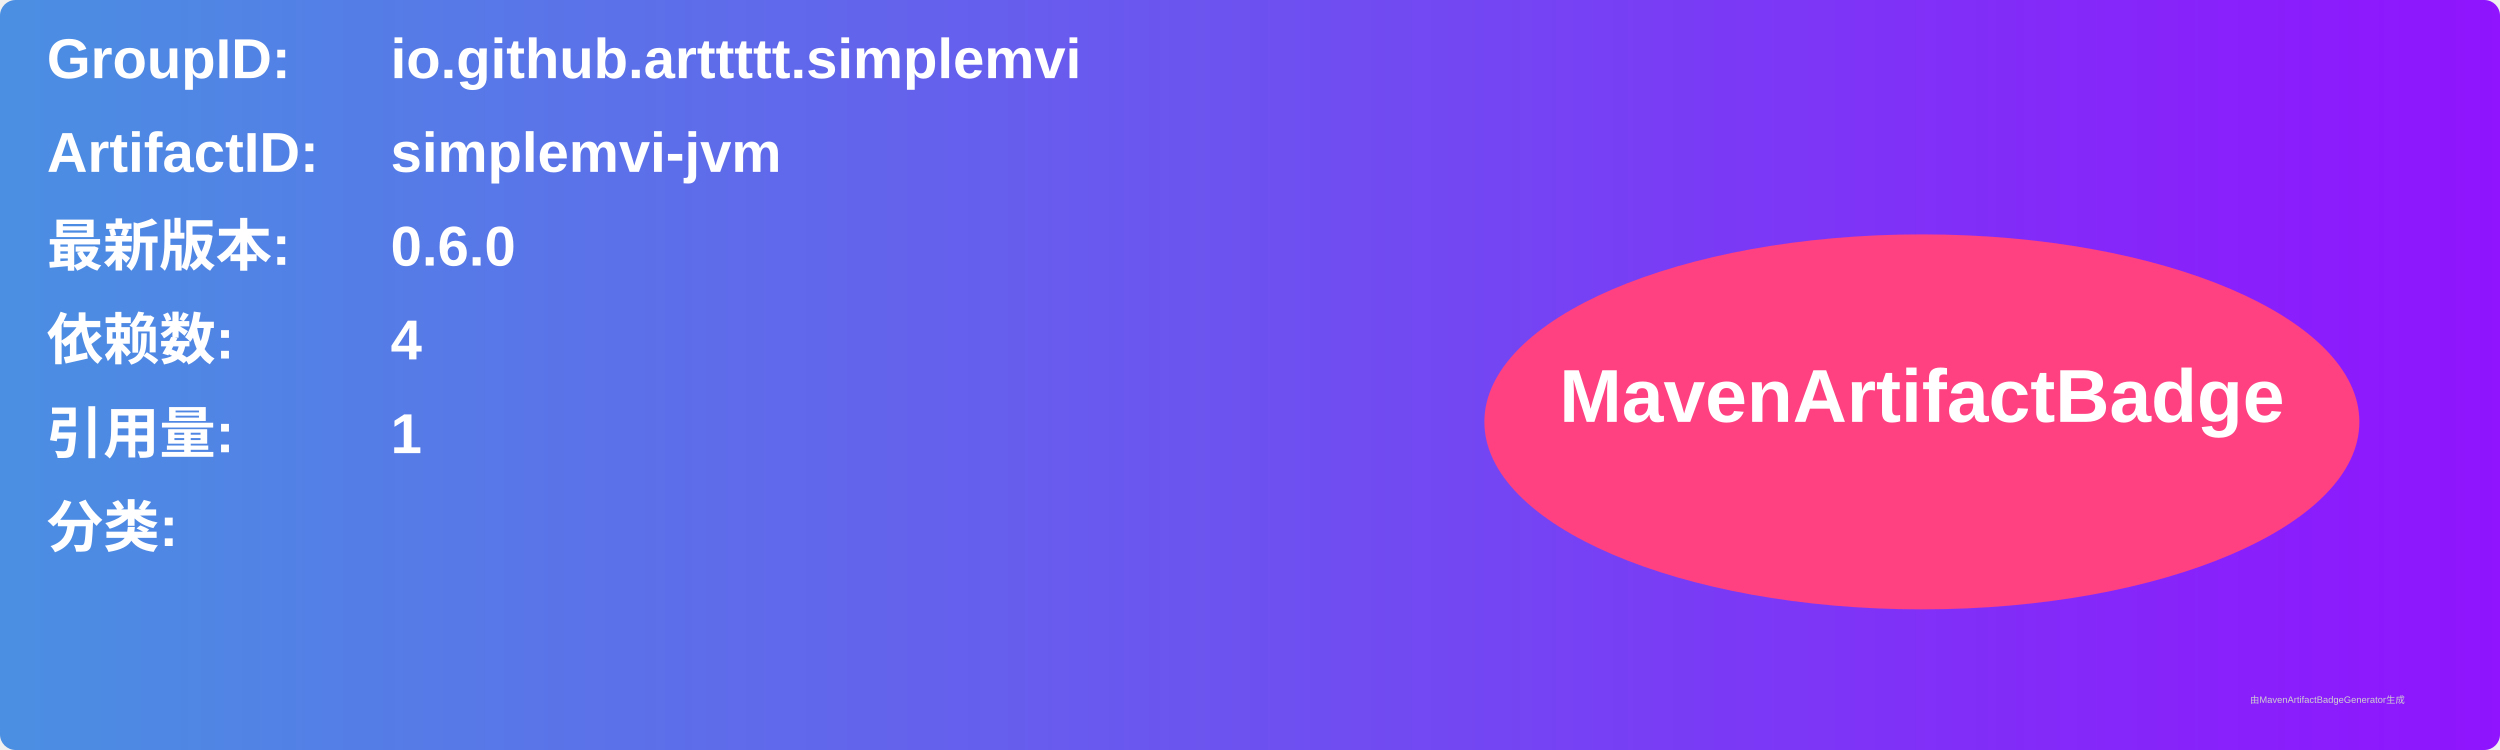
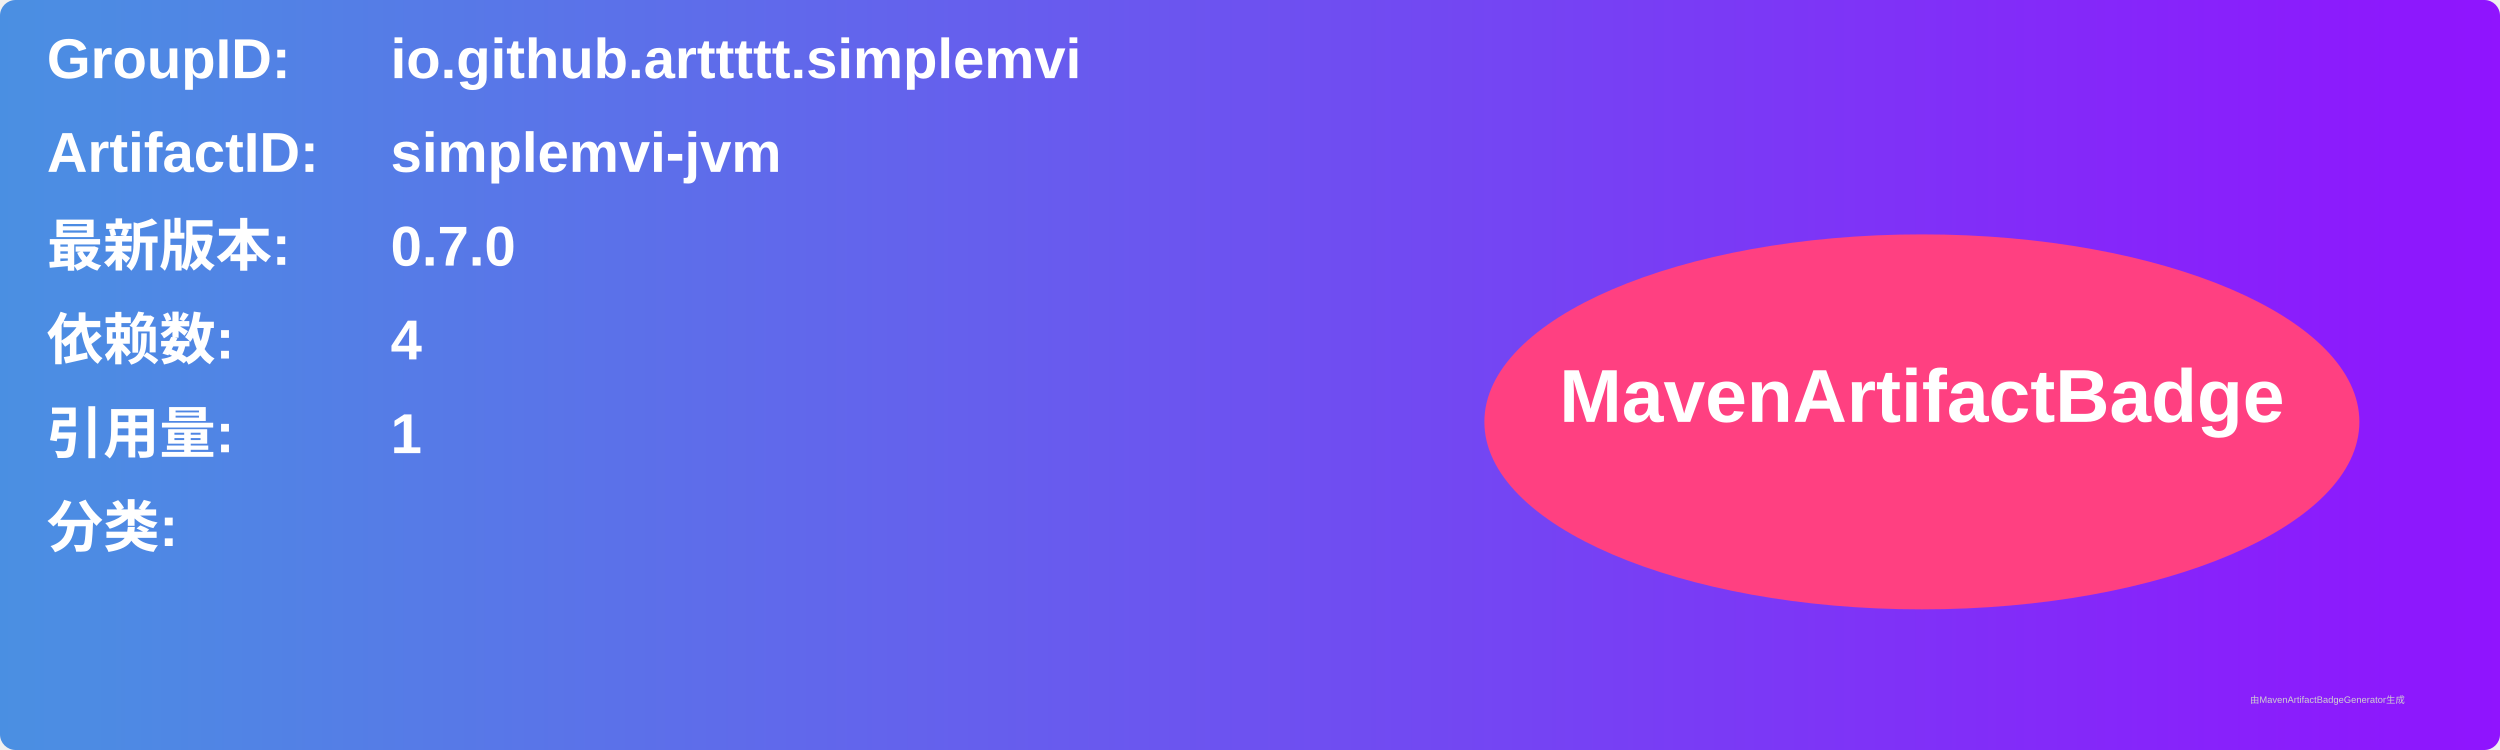
<svg xmlns="http://www.w3.org/2000/svg" width="800" height="240" viewBox="0 0 800 240">
  <linearGradient id="grad" x1="0%" y1="0%" x2="100%" y2="0%">
    <stop offset="0%" stop-color="#4a90e2" />
    <stop offset="100%" stop-color="#9013fe" />
  </linearGradient>
  <rect width="100%" height="100%" rx="5" ry="5" fill="url(#grad)" />
  <g transform="translate(15, 15)">
    <text x="0" y="10" font-family="Arial" font-size="18" fill="white" font-weight="bold" width="260">GroupID:</text>
    <text x="110" y="10" font-family="Arial" font-size="18" fill="white" font-weight="bold" width="460">io.github.arttttt.simplemvi</text>
    <text x="0" y="40" font-family="Arial" font-size="18" fill="white" font-weight="bold" width="260">ArtifactID:</text>
    <text x="110" y="40" font-family="Arial" font-size="18" fill="white" font-weight="bold" width="460">simplemvi-jvm</text>
    <text x="0" y="70" font-family="Arial" font-size="18" fill="white" font-weight="bold">最新版本:</text>
    <text x="110" y="70" font-family="Arial" font-size="18" fill="white" font-weight="bold">
-       <tspan font-weight="bold">0.6.0</tspan>
+       <tspan font-weight="bold">0.7.0</tspan>
    </text>
    <text x="0" y="100" font-family="Arial" font-size="18" fill="white" font-weight="bold">依赖数: </text>
    <text x="110" y="100" font-family="Arial" font-size="18" fill="white">
      <tspan font-weight="bold">4</tspan>
    </text>
    <text x="0" y="130" font-family="Arial" font-size="18" fill="white" font-weight="bold">引用量: </text>
    <text x="110" y="130" font-family="Arial" font-size="18" fill="white">
      <tspan font-weight="bold">1</tspan>
    </text>
    <text x="0" y="160" font-family="Arial" font-size="18" fill="white" font-weight="bold">分类:</text>
    <text x="10" y="190" font-family="Arial" font-size="10" fill="white">
      <tspan font-weight="bold" />
    </text>
    <ellipse cx="600" cy="120" rx="140" ry="60" fill="#ff4081" />
    <text x="600" y="120" text-anchor="middle" font-family="Arial" font-size="24" fill="white" font-weight="bold">MavenArtifactBadge</text>
  </g>
  <text x="720" y="225" font-family="Arial" font-size="3" fill="#d0d0d0">由MavenArtifactBadgeGenerator生成</text>
</svg>
